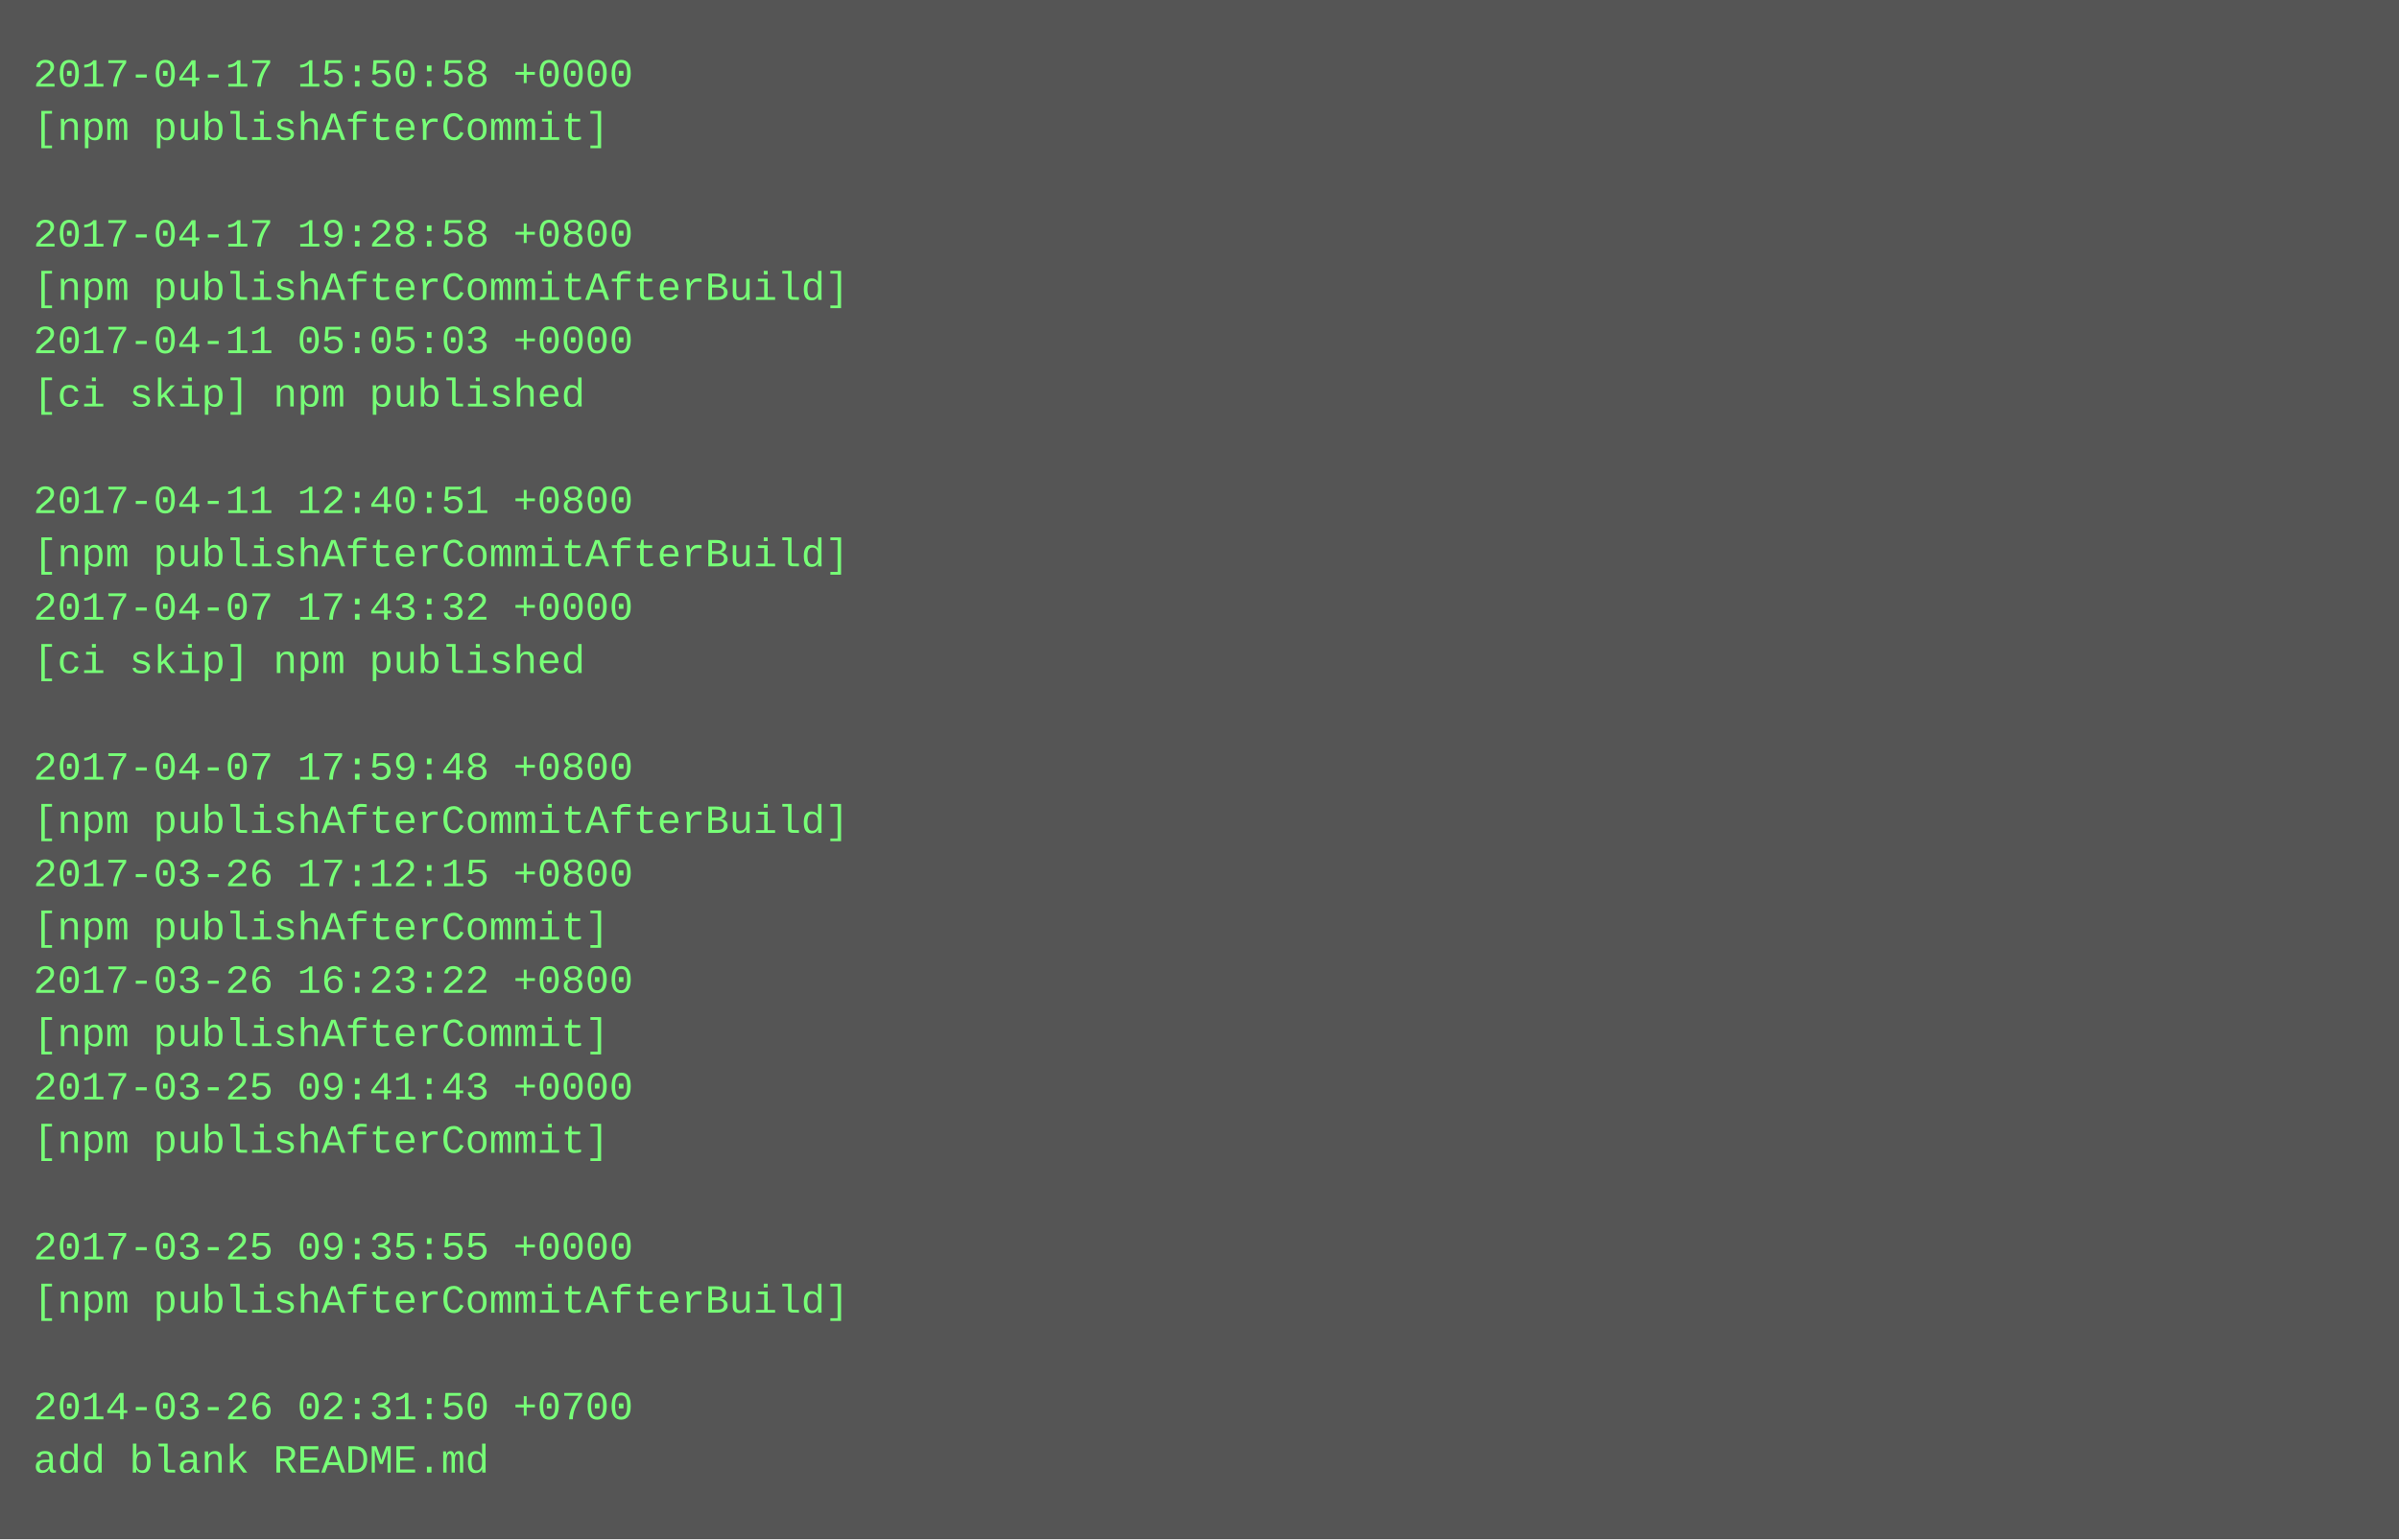
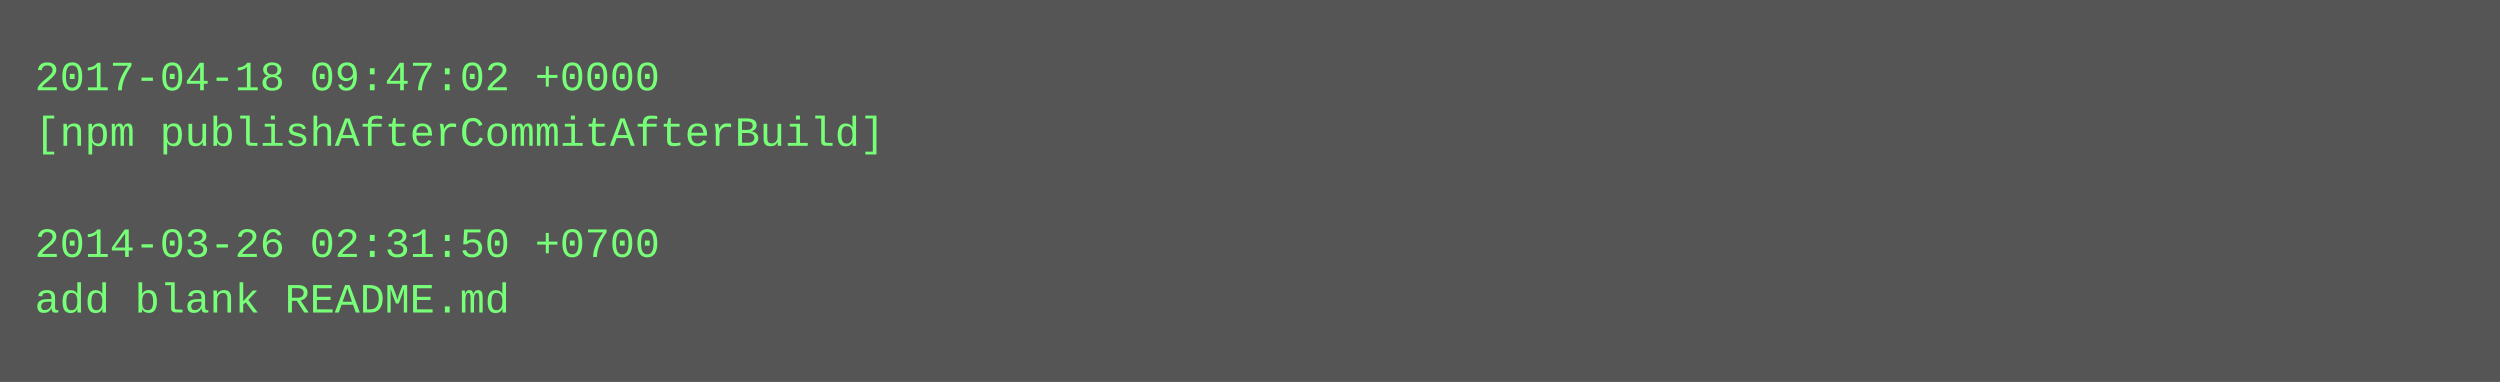
- <svg xmlns="http://www.w3.org/2000/svg" height="462" width="720">
-   <rect height="462" fill="#555" width="720" />
+ <svg xmlns="http://www.w3.org/2000/svg" height="110" width="720">
+   <rect height="110" fill="#555" width="720" />
  <text fill="#7f7" font-family="Courier New" font-size="12" xml:space="preserve">
-     <tspan x="10" y="26">2017-04-17 15:50:58 +0000</tspan>
-     <tspan x="10" y="42">[npm publishAfterCommit]</tspan>
+     <tspan x="10" y="26">2017-04-18 09:47:02 +0000</tspan>
+     <tspan x="10" y="42">[npm publishAfterCommitAfterBuild]</tspan>
    <tspan x="10" y="58" />
-     <tspan x="10" y="74">2017-04-17 19:28:58 +0800</tspan>
-     <tspan x="10" y="90">[npm publishAfterCommitAfterBuild]</tspan>
-     <tspan x="10" y="106">2017-04-11 05:05:03 +0000</tspan>
-     <tspan x="10" y="122">[ci skip] npm published</tspan>
-     <tspan x="10" y="138" />
-     <tspan x="10" y="154">2017-04-11 12:40:51 +0800</tspan>
-     <tspan x="10" y="170">[npm publishAfterCommitAfterBuild]</tspan>
-     <tspan x="10" y="186">2017-04-07 17:43:32 +0000</tspan>
-     <tspan x="10" y="202">[ci skip] npm published</tspan>
-     <tspan x="10" y="218" />
-     <tspan x="10" y="234">2017-04-07 17:59:48 +0800</tspan>
-     <tspan x="10" y="250">[npm publishAfterCommitAfterBuild]</tspan>
-     <tspan x="10" y="266">2017-03-26 17:12:15 +0800</tspan>
-     <tspan x="10" y="282">[npm publishAfterCommit]</tspan>
-     <tspan x="10" y="298">2017-03-26 16:23:22 +0800</tspan>
-     <tspan x="10" y="314">[npm publishAfterCommit]</tspan>
-     <tspan x="10" y="330">2017-03-25 09:41:43 +0000</tspan>
-     <tspan x="10" y="346">[npm publishAfterCommit]</tspan>
-     <tspan x="10" y="362" />
-     <tspan x="10" y="378">2017-03-25 09:35:55 +0000</tspan>
-     <tspan x="10" y="394">[npm publishAfterCommitAfterBuild]</tspan>
-     <tspan x="10" y="410" />
-     <tspan x="10" y="426">2014-03-26 02:31:50 +0700</tspan>
-     <tspan x="10" y="442">add blank README.md</tspan>
+     <tspan x="10" y="74">2014-03-26 02:31:50 +0700</tspan>
+     <tspan x="10" y="90">add blank README.md</tspan>
  </text>
</svg>
